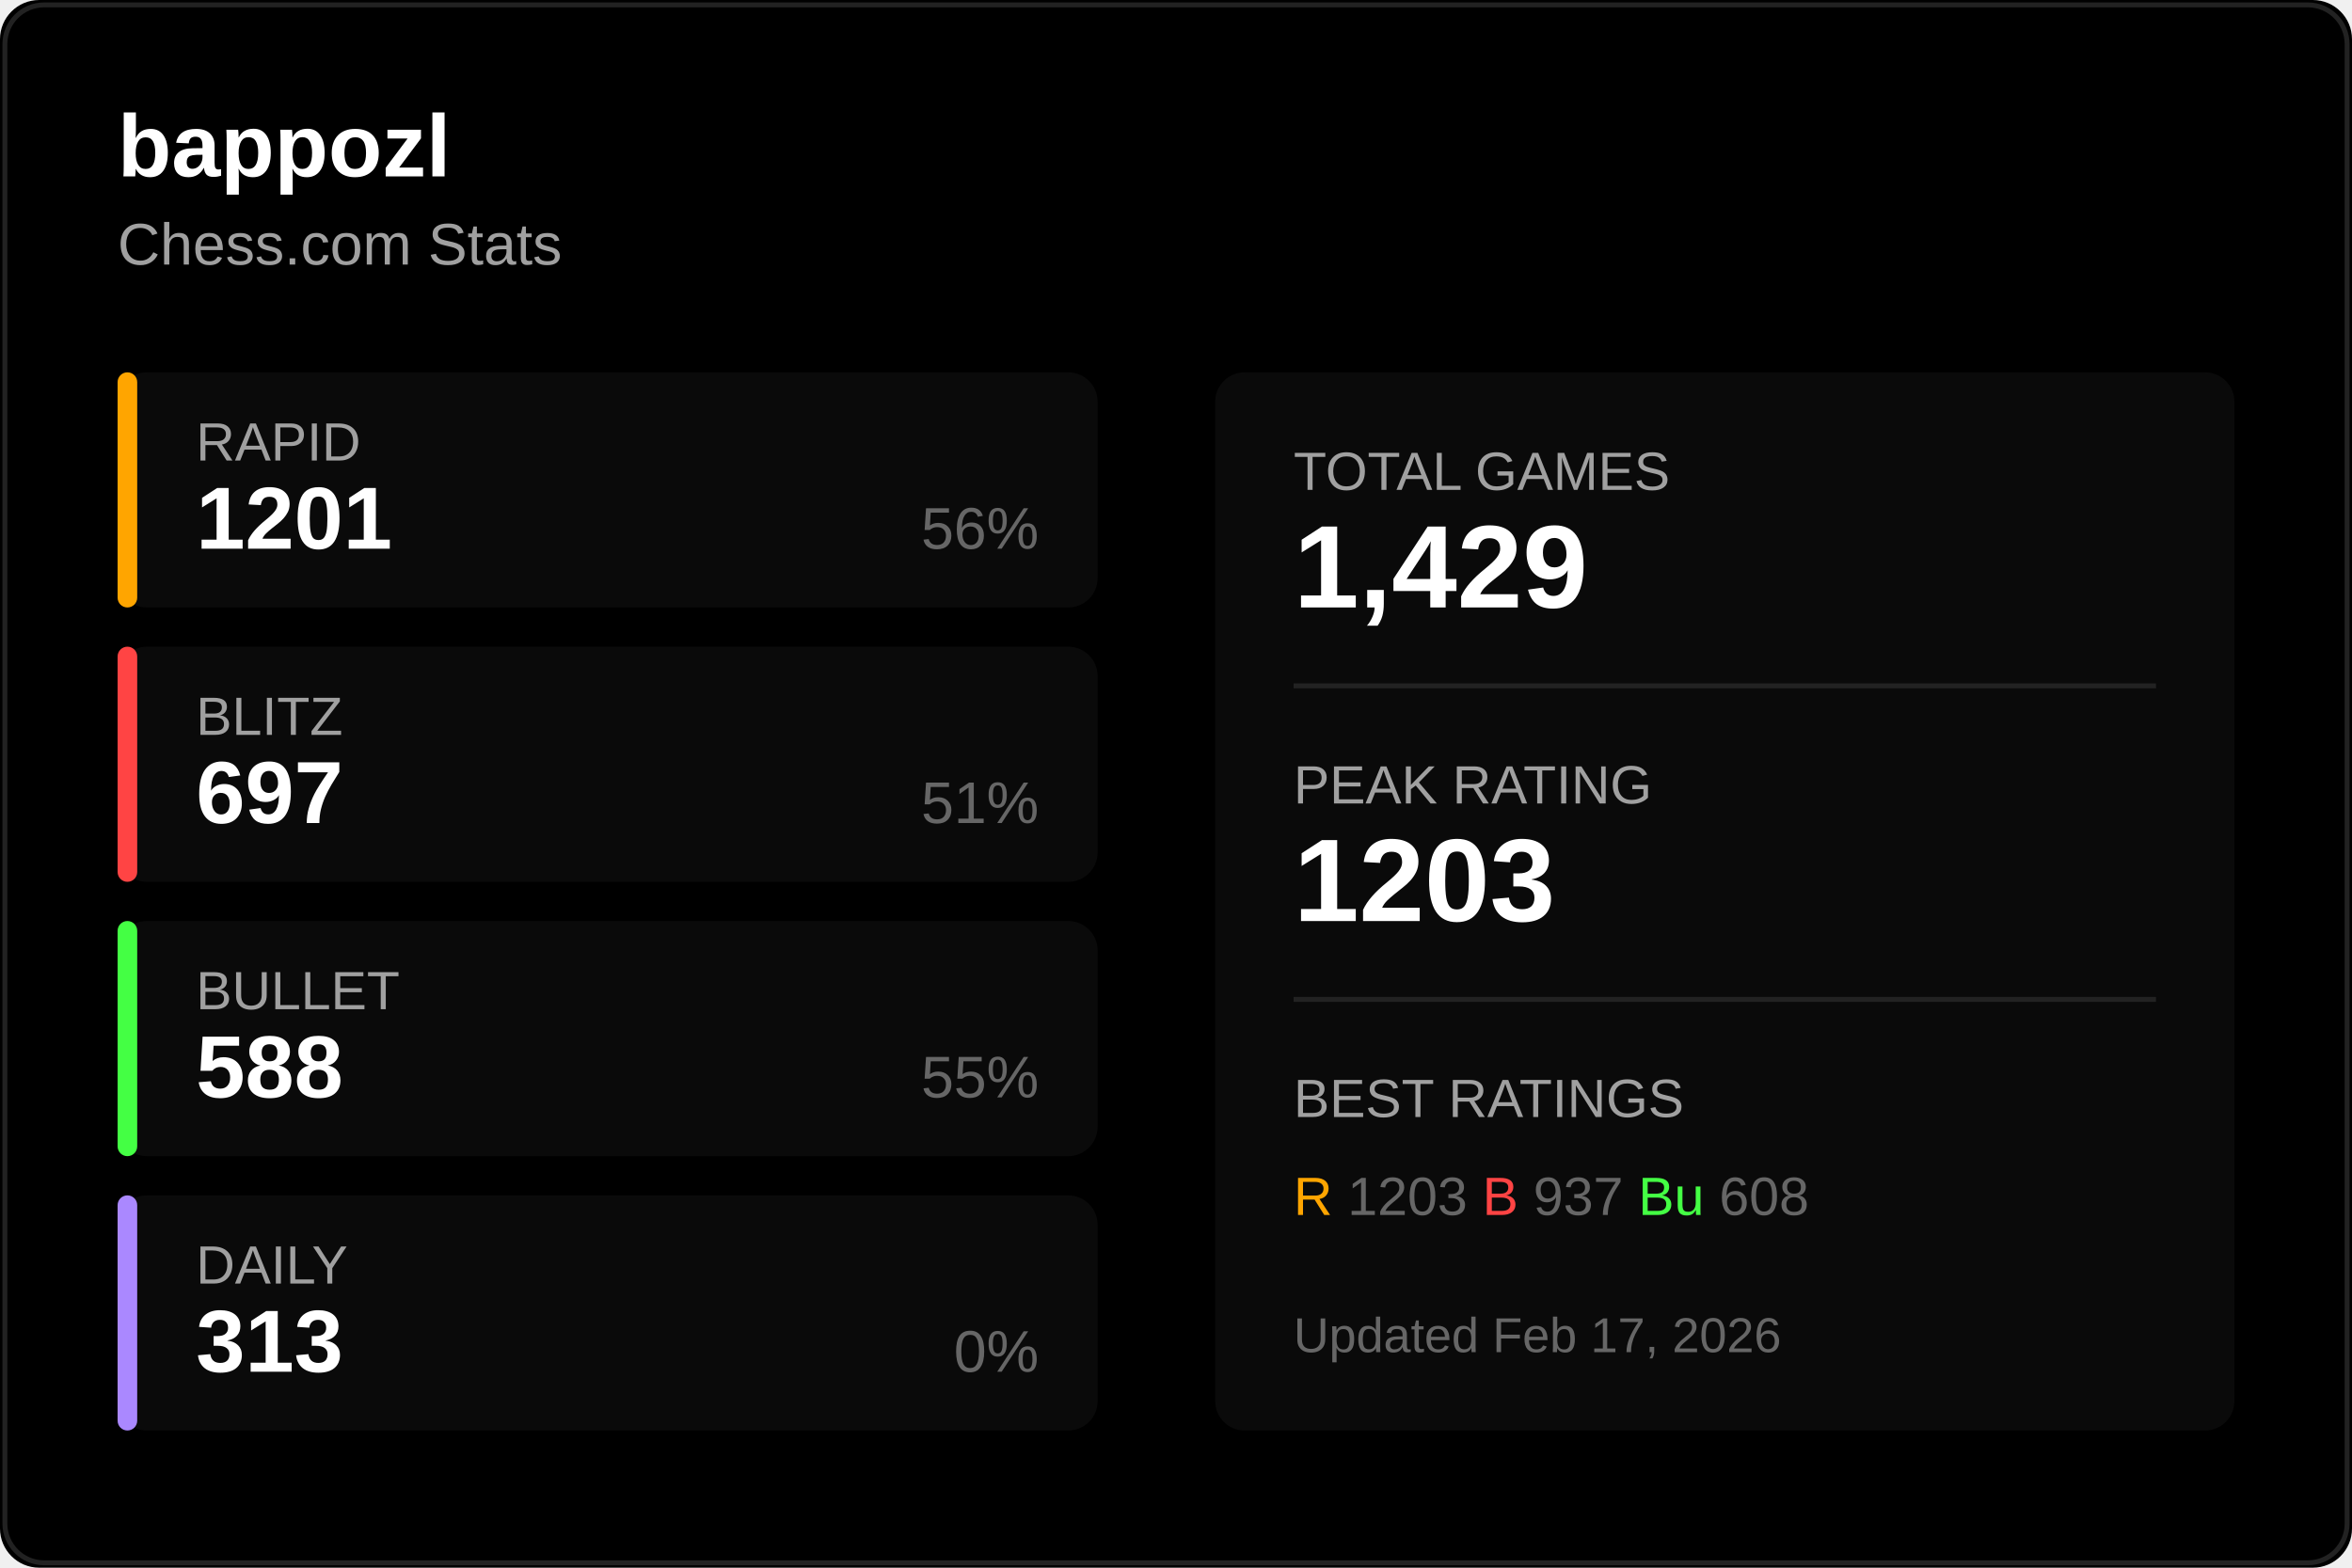
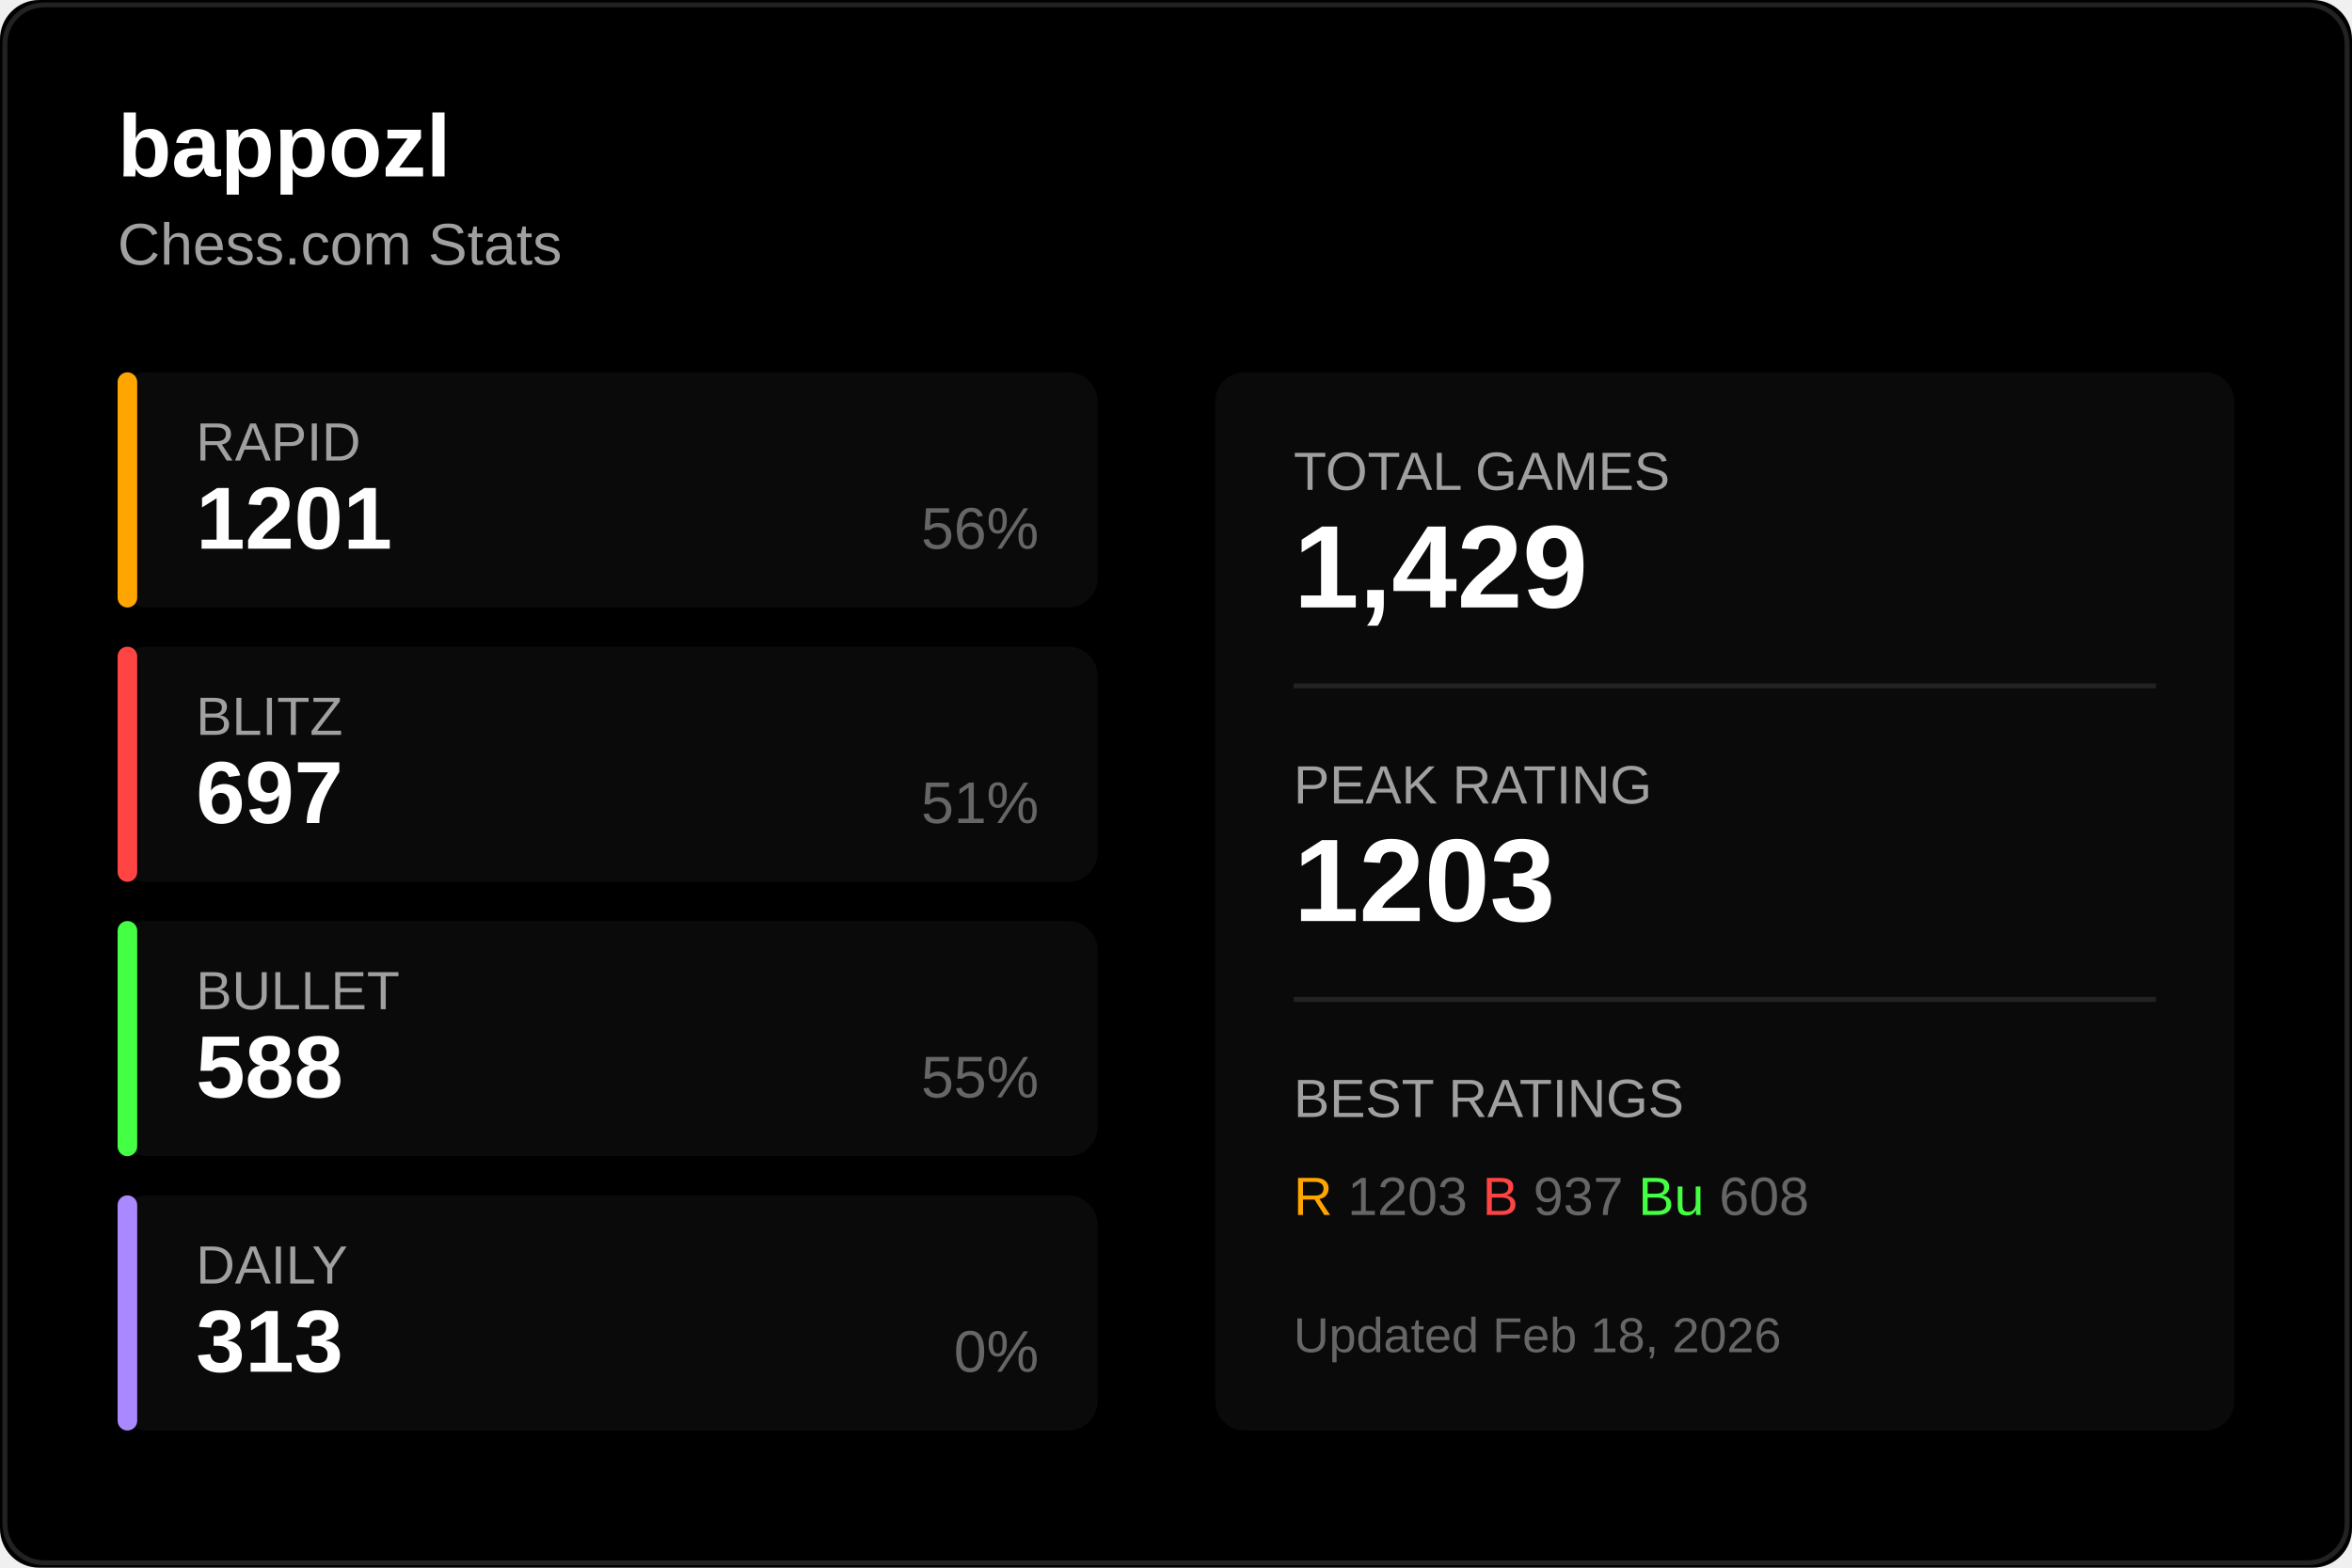
<svg xmlns="http://www.w3.org/2000/svg" width="480" height="320">
  <rect width="480" height="320" fill="#000000" rx="8" />
  <rect x="1" y="1" width="478" height="318" fill="none" stroke="#222222" rx="8" />
  <text x="24" y="36" fill="#ffffff" font-size="18" font-weight="600" font-family="Segoe UI, Arial, sans-serif">
    bappozl
  </text>
  <text x="24" y="54" fill="#a0a0a0" font-size="12" font-family="Segoe UI, Arial, sans-serif">
    Chess.com Stats
  </text>
  <g transform="translate(24, 76)">
    <rect width="200" height="48" fill="#0a0a0a" rx="6" />
    <rect width="4" height="48" fill="#ffa500" rx="2" />
    <text x="16" y="18" fill="#a0a0a0" font-size="11" font-family="Segoe UI, Arial, sans-serif">RAPID</text>
    <text x="16" y="36" fill="#ffffff" font-size="18" font-weight="600" font-family="Segoe UI, Arial, sans-serif">1201</text>
    <text x="188" y="36" fill="#666666" font-size="12" font-family="Segoe UI, Arial, sans-serif" text-anchor="end">56%</text>
  </g>
  <g transform="translate(24, 132)">
    <rect width="200" height="48" fill="#0a0a0a" rx="6" />
    <rect width="4" height="48" fill="#ff4444" rx="2" />
    <text x="16" y="18" fill="#a0a0a0" font-size="11" font-family="Segoe UI, Arial, sans-serif">BLITZ</text>
    <text x="16" y="36" fill="#ffffff" font-size="18" font-weight="600" font-family="Segoe UI, Arial, sans-serif">697</text>
    <text x="188" y="36" fill="#666666" font-size="12" font-family="Segoe UI, Arial, sans-serif" text-anchor="end">51%</text>
  </g>
  <g transform="translate(24, 188)">
    <rect width="200" height="48" fill="#0a0a0a" rx="6" />
    <rect width="4" height="48" fill="#44ff44" rx="2" />
    <text x="16" y="18" fill="#a0a0a0" font-size="11" font-family="Segoe UI, Arial, sans-serif">BULLET</text>
    <text x="16" y="36" fill="#ffffff" font-size="18" font-weight="600" font-family="Segoe UI, Arial, sans-serif">588</text>
    <text x="188" y="36" fill="#666666" font-size="12" font-family="Segoe UI, Arial, sans-serif" text-anchor="end">55%</text>
  </g>
  <g transform="translate(24, 244)">
    <rect width="200" height="48" fill="#0a0a0a" rx="6" />
    <rect width="4" height="48" fill="#aa88ff" rx="2" />
    <text x="16" y="18" fill="#a0a0a0" font-size="11" font-family="Segoe UI, Arial, sans-serif">DAILY</text>
    <text x="16" y="36" fill="#ffffff" font-size="18" font-weight="600" font-family="Segoe UI, Arial, sans-serif">313</text>
    <text x="188" y="36" fill="#666666" font-size="12" font-family="Segoe UI, Arial, sans-serif" text-anchor="end">0%</text>
  </g>
  <g transform="translate(248, 76)">
    <rect width="208" height="216" fill="#0a0a0a" rx="6" />
    <text x="16" y="24" fill="#a0a0a0" font-size="11" font-family="Segoe UI, Arial, sans-serif">TOTAL GAMES</text>
    <text x="16" y="48" fill="#ffffff" font-size="24" font-weight="600" font-family="Segoe UI, Arial, sans-serif">1,429</text>
    <line x1="16" y1="64" x2="192" y2="64" stroke="#222222" />
    <text x="16" y="88" fill="#a0a0a0" font-size="11" font-family="Segoe UI, Arial, sans-serif">PEAK RATING</text>
    <text x="16" y="112" fill="#ffffff" font-size="24" font-weight="600" font-family="Segoe UI, Arial, sans-serif">1203</text>
    <line x1="16" y1="128" x2="192" y2="128" stroke="#222222" />
    <text x="16" y="152" fill="#a0a0a0" font-size="11" font-family="Segoe UI, Arial, sans-serif">BEST RATINGS</text>
    <text x="16" y="172" fill="#666666" font-size="11" font-family="Segoe UI, Arial, sans-serif">
      <tspan fill="#ffa500">R</tspan> 1203
      <tspan fill="#ff4444">B</tspan> 937
      <tspan fill="#44ff44">Bu</tspan> 608
    </text>
    <text x="16" y="200" fill="#666666" font-size="10" font-family="Segoe UI, Arial, sans-serif">
-       Updated Feb 17, 2026
+       Updated Feb 18, 2026
    </text>
  </g>
</svg>
